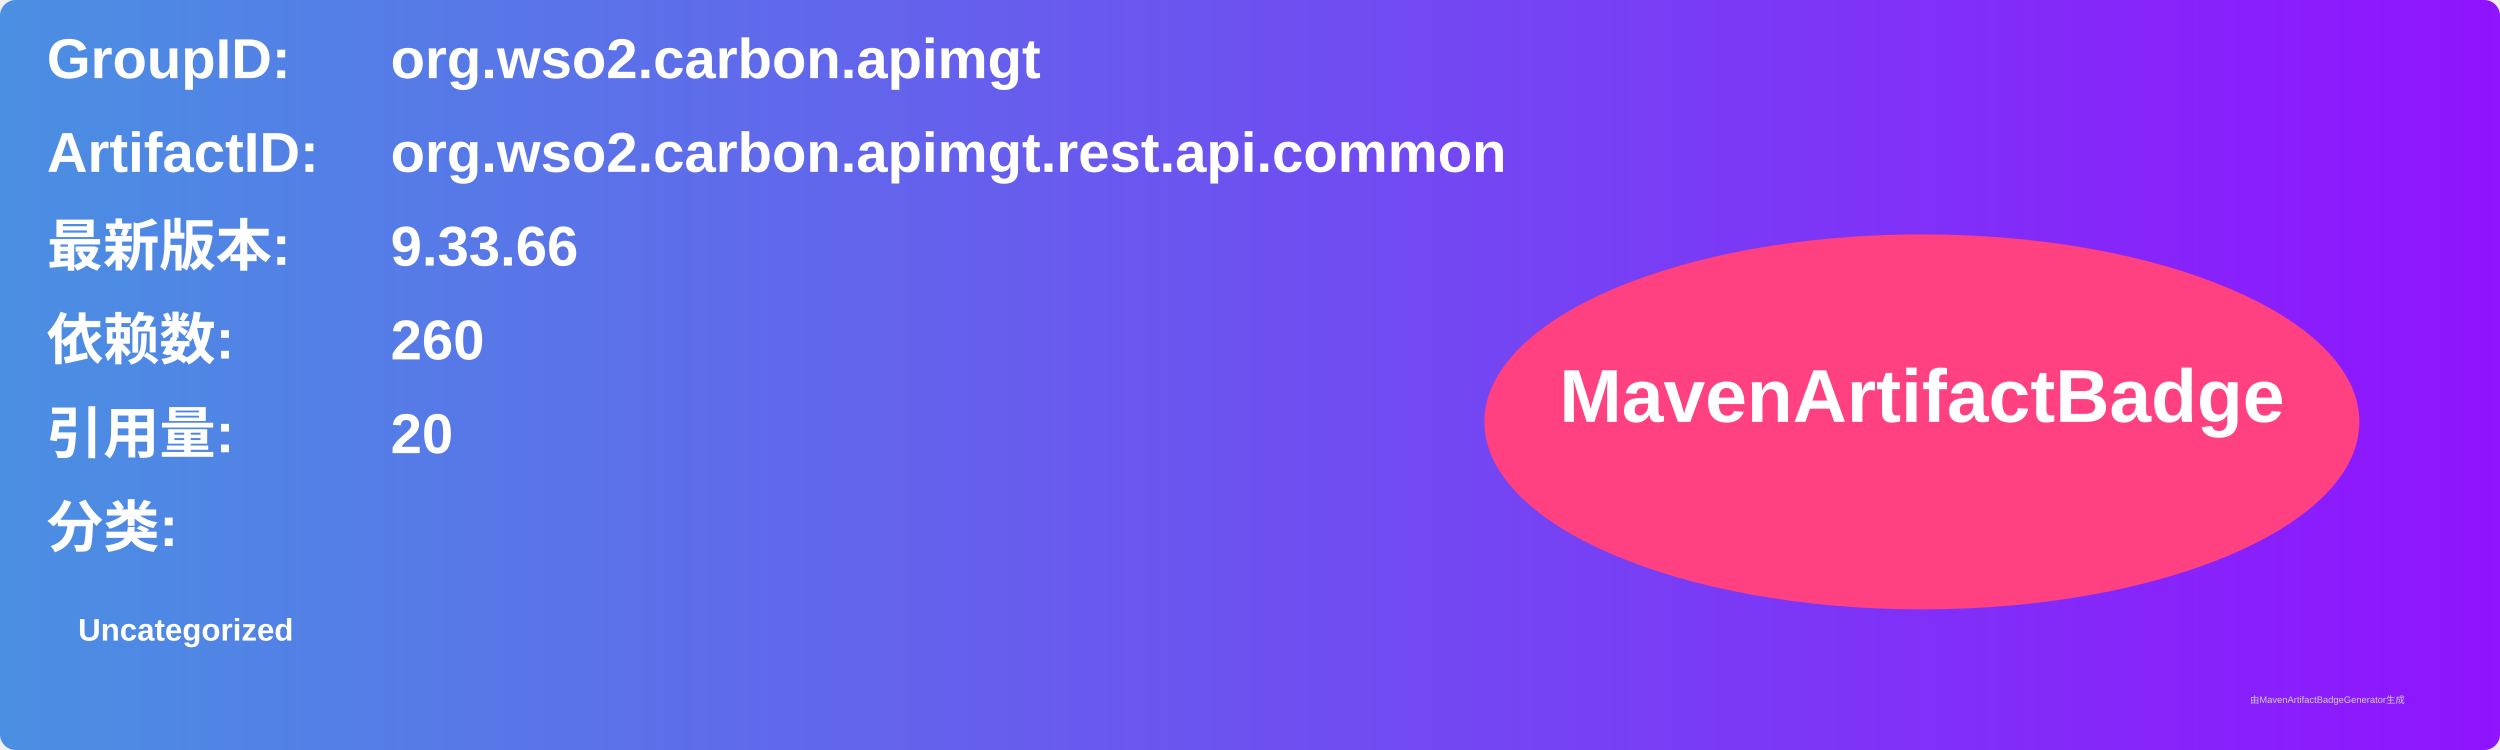
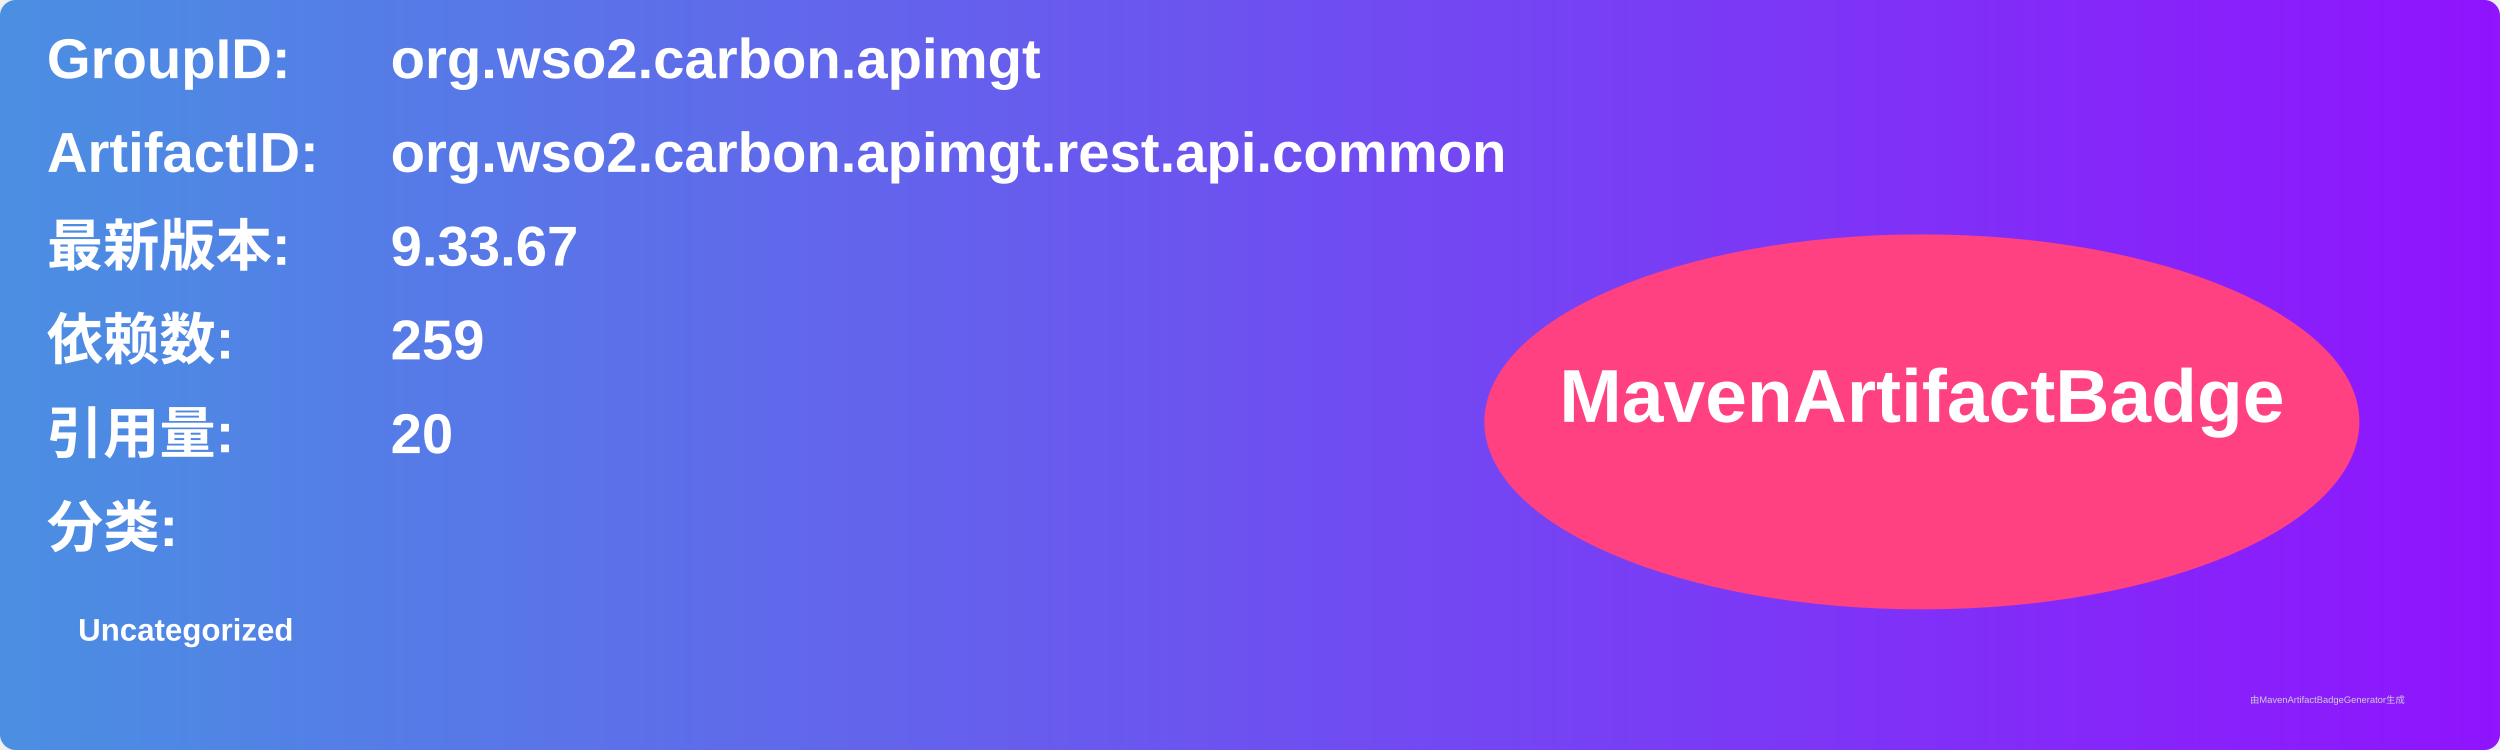
<svg xmlns="http://www.w3.org/2000/svg" width="800" height="240" viewBox="0 0 800 240">
  <linearGradient id="grad" x1="0%" y1="0%" x2="100%" y2="0%">
    <stop offset="0%" stop-color="#4a90e2" />
    <stop offset="100%" stop-color="#9013fe" />
  </linearGradient>
  <rect width="100%" height="100%" rx="5" ry="5" fill="url(#grad)" />
  <g transform="translate(15, 15)">
    <text x="0" y="10" font-family="Arial" font-size="18" fill="white" font-weight="bold" width="260">GroupID:</text>
    <text x="110" y="10" font-family="Arial" font-size="18" fill="white" font-weight="bold" width="460">org.wso2.carbon.apimgt</text>
    <text x="0" y="40" font-family="Arial" font-size="18" fill="white" font-weight="bold" width="260">ArtifactID:</text>
    <text x="110" y="40" font-family="Arial" font-size="18" fill="white" font-weight="bold" width="460">org.wso2.carbon.apimgt.rest.api.common</text>
    <text x="0" y="70" font-family="Arial" font-size="18" fill="white" font-weight="bold">最新版本:</text>
    <text x="110" y="70" font-family="Arial" font-size="18" fill="white" font-weight="bold">
-       <tspan font-weight="bold">9.33.66</tspan>
+       <tspan font-weight="bold">9.33.67</tspan>
    </text>
    <text x="0" y="100" font-family="Arial" font-size="18" fill="white" font-weight="bold">依赖数: </text>
    <text x="110" y="100" font-family="Arial" font-size="18" fill="white">
-       <tspan font-weight="bold">260</tspan>
+       <tspan font-weight="bold">259</tspan>
    </text>
    <text x="0" y="130" font-family="Arial" font-size="18" fill="white" font-weight="bold">引用量: </text>
    <text x="110" y="130" font-family="Arial" font-size="18" fill="white">
      <tspan font-weight="bold">20</tspan>
    </text>
    <text x="0" y="160" font-family="Arial" font-size="18" fill="white" font-weight="bold">分类:</text>
    <text x="10" y="190" font-family="Arial" font-size="10" fill="white">
      <tspan font-weight="bold">Uncategorized</tspan>
    </text>
    <ellipse cx="600" cy="120" rx="140" ry="60" fill="#ff4081" />
    <text x="600" y="120" text-anchor="middle" font-family="Arial" font-size="24" fill="white" font-weight="bold">MavenArtifactBadge</text>
  </g>
  <text x="720" y="225" font-family="Arial" font-size="3" fill="#d0d0d0">由MavenArtifactBadgeGenerator生成</text>
</svg>
